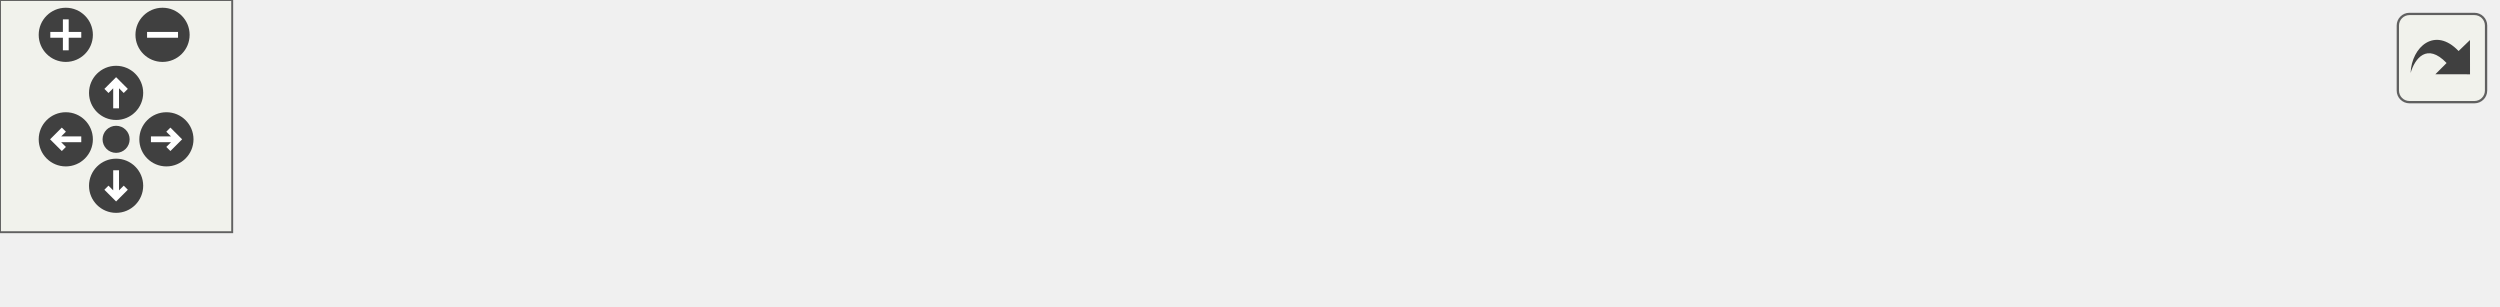
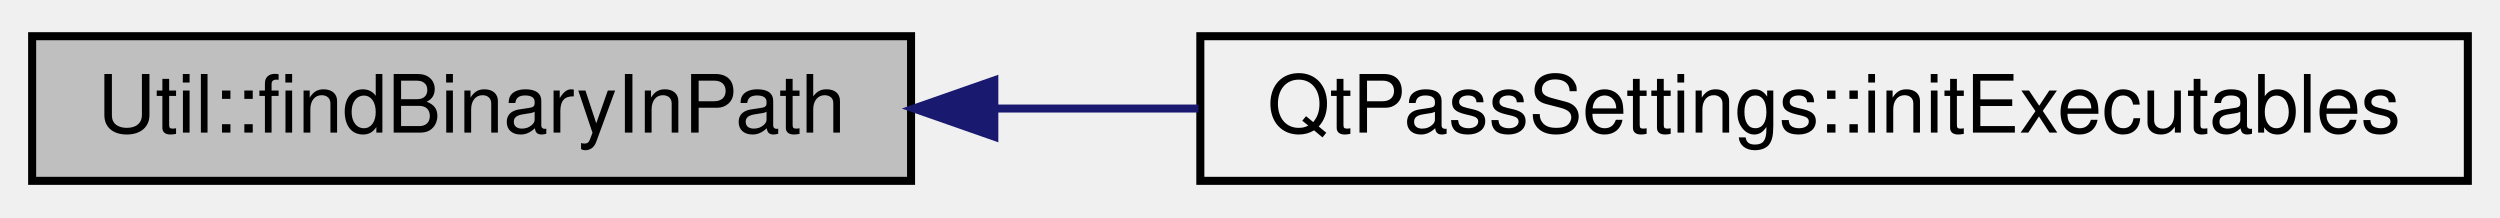
- <svg xmlns="http://www.w3.org/2000/svg" xmlns:xlink="http://www.w3.org/1999/xlink" id="main" version="1.1" xml:space="preserve">
-   <style type="text/css">
- .edge:hover path { stroke: red; }
- .edge:hover polygon { stroke: red; fill: red; }
- </style>
-   <defs>
-     <circle id="rim" cx="0" cy="0" r="7" />
-     <circle id="rim2" cx="0" cy="0" r="3.5" />
-     <g id="zoomPlus">
-       <use xlink:href="#rim" fill="#404040">
-         <set attributeName="fill" to="#808080" begin="zoomplus.mouseover" end="zoomplus.mouseout" />
-       </use>
-       <path d="M-4,0h8M0,-4v8" fill="none" stroke="white" stroke-width="1.5" pointer-events="none" />
+ <svg xmlns="http://www.w3.org/2000/svg" xmlns:xlink="http://www.w3.org/1999/xlink" width="311pt" height="27pt" viewBox="0.00 0.00 311.12 27.00">
+   <g id="graph0" class="graph" transform="scale(1 1) rotate(0) translate(4 23)">
+     <g id="node1" class="node">
+       <polygon fill="#bfbfbf" stroke="#000000" points="0,-.5 0,-18.5 109.379,-18.5 109.379,-.5 0,-.5" />
+       <text text-anchor="middle" x="54.69" y="-6.5" font-family="Helvetica,sans-Serif" font-size="10.00" fill="#000000">Util::findBinaryInPath</text>
    </g>
-     <g id="zoomMin">
-       <use xlink:href="#rim" fill="#404040">
-         <set attributeName="fill" to="#808080" begin="zoomminus.mouseover" end="zoomminus.mouseout" />
-       </use>
-       <path d="M-4,0h8" fill="none" stroke="white" stroke-width="1.5" pointer-events="none" />
-     </g>
-     <g id="dirArrow">
-       <path fill="none" stroke="white" stroke-width="1.5" d="M0,-3.0v7 M-2.5,-0.5L0,-3.0L2.5,-0.5" />
-     </g>
-     <g id="resetDef">
-       <use xlink:href="#rim2" fill="#404040">
-         <set attributeName="fill" to="#808080" begin="reset.mouseover" end="reset.mouseout" />
-       </use>
-     </g>
-   </defs>
-   <svg id="graph" class="graph">
-     <g id="viewport">
-       <g id="node1" class="node">
-         <polygon fill="#bfbfbf" stroke="#000000" points="0,-.5 0,-18.5 109.379,-18.5 109.379,-.5 0,-.5" />
-         <text text-anchor="middle" x="54.69" y="-6.5" font-family="Helvetica,sans-Serif" font-size="10.00" fill="#000000">Util::findBinaryInPath</text>
-       </g>
-       <g id="node2" class="node">
-         <g id="a_node2">
-           <a xlink:href="class_qt_pass_settings.html#a64ffdab0605be803054150d438254c56" target="_top" xlink:title="QtPassSettings::initExecutables">
-             <polygon fill="none" stroke="#000000" points="145.379,-.5 145.379,-18.5 303.117,-18.5 303.117,-.5 145.379,-.5" />
-             <text text-anchor="middle" x="224.248" y="-6.5" font-family="Helvetica,sans-Serif" font-size="10.00" fill="#000000">QtPassSettings::initExecutables</text>
-           </a>
-         </g>
-       </g>
-       <g id="edge1" class="edge">
-         <path fill="none" stroke="#191970" d="M120.005,-9.5C128.238,-9.5 136.731,-9.5 145.148,-9.5" />
-         <polygon fill="#191970" stroke="#191970" points="119.74,-6 109.74,-9.5 119.74,-13 119.74,-6" />
-       </g>
-       <g id="node3" class="node">
-         <g id="a_node3">
-           <a xlink:href="class_main_window.html#a23d2783cb61a373c4b0127970264290a" target="_top" xlink:title="MainWindow::checkConfig make sure we are ready to go as soon as possible. ">
-             <polygon fill="none" stroke="#000000" points="339.117,-.5 339.117,-18.5 472.944,-18.5 472.944,-.5 339.117,-.5" />
-             <text text-anchor="middle" x="406.031" y="-6.5" font-family="Helvetica,sans-Serif" font-size="10.00" fill="#000000">MainWindow::checkConfig</text>
-           </a>
-         </g>
-       </g>
-       <g id="edge2" class="edge">
-         <path fill="none" stroke="#191970" d="M313.341,-9.5C322.015,-9.5 330.711,-9.5 339.113,-9.5" />
-         <polygon fill="#191970" stroke="#191970" points="313.188,-6 303.188,-9.5 313.188,-13 313.188,-6" />
-       </g>
-       <g id="node4" class="node">
-         <g id="a_node4">
-           <a xlink:href="class_main_window.html#a52e97245b2f88492071e639395c4a15a" target="_top" xlink:title="MainWindow::MainWindow handles all of the main functionality and also the main window. ">
-             <polygon fill="none" stroke="#000000" points="508.944,-.5 508.944,-18.5 644.983,-18.5 644.983,-.5 508.944,-.5" />
-             <text text-anchor="middle" x="576.964" y="-6.5" font-family="Helvetica,sans-Serif" font-size="10.00" fill="#000000">MainWindow::MainWindow</text>
-           </a>
-         </g>
-       </g>
-       <g id="edge3" class="edge">
-         <path fill="none" stroke="#191970" d="M483.334,-9.5C491.789,-9.5 500.351,-9.5 508.686,-9.5" />
-         <polygon fill="#191970" stroke="#191970" points="483.098,-6 473.098,-9.5 483.097,-13 483.098,-6" />
+     <g id="node2" class="node">
+       <g id="a_node2">
+         <a xlink:href="class_qt_pass_settings.html#a64ffdab0605be803054150d438254c56" target="_top" xlink:title="QtPassSettings::initExecutables">
+           <polygon fill="none" stroke="#000000" points="145.379,-.5 145.379,-18.5 303.117,-18.5 303.117,-.5 145.379,-.5" />
+           <text text-anchor="middle" x="224.248" y="-6.5" font-family="Helvetica,sans-Serif" font-size="10.00" fill="#000000">QtPassSettings::initExecutables</text>
+         </a>
      </g>
    </g>
-   </svg>
-   <g id="navigator" transform="translate(0 0)" fill="#404254">
-     <rect fill="#f2f5e9" fill-opacity="0.5" stroke="#606060" stroke-width=".5" x="0" y="0" width="60" height="60" />
-     <use id="zoomplus" xlink:href="#zoomPlus" x="17" y="9" />
-     <use id="zoomminus" xlink:href="#zoomMin" x="42" y="9" />
-     <use id="reset" xlink:href="#resetDef" x="30" y="36" />
-     <g id="arrowUp" xlink:href="#dirArrow" transform="translate(30 24)">
-       <use xlink:href="#rim" fill="#404040">
-         <set attributeName="fill" to="#808080" begin="arrowUp.mouseover" end="arrowUp.mouseout" />
-       </use>
-       <path fill="none" stroke="white" stroke-width="1.5" d="M0,-3.0v7 M-2.5,-0.5L0,-3.0L2.5,-0.5" />
-     </g>
-     <g id="arrowRight" xlink:href="#dirArrow" transform="rotate(90) translate(36 -43)">
-       <use xlink:href="#rim" fill="#404040">
-         <set attributeName="fill" to="#808080" begin="arrowRight.mouseover" end="arrowRight.mouseout" />
-       </use>
-       <path fill="none" stroke="white" stroke-width="1.5" d="M0,-3.0v7 M-2.5,-0.5L0,-3.0L2.5,-0.5" />
-     </g>
-     <g id="arrowDown" xlink:href="#dirArrow" transform="rotate(180) translate(-30 -48)">
-       <use xlink:href="#rim" fill="#404040">
-         <set attributeName="fill" to="#808080" begin="arrowDown.mouseover" end="arrowDown.mouseout" />
-       </use>
-       <path fill="none" stroke="white" stroke-width="1.5" d="M0,-3.0v7 M-2.5,-0.5L0,-3.0L2.5,-0.5" />
-     </g>
-     <g id="arrowLeft" xlink:href="#dirArrow" transform="rotate(270) translate(-36 17)">
-       <use xlink:href="#rim" fill="#404040">
-         <set attributeName="fill" to="#808080" begin="arrowLeft.mouseover" end="arrowLeft.mouseout" />
-       </use>
-       <path fill="none" stroke="white" stroke-width="1.5" d="M0,-3.0v7 M-2.5,-0.5L0,-3.0L2.5,-0.5" />
+     <g id="edge1" class="edge">
+       <path fill="none" stroke="#191970" d="M120.005,-9.5C128.238,-9.5 136.731,-9.5 145.148,-9.5" />
+       <polygon fill="#191970" stroke="#191970" points="119.74,-6 109.74,-9.5 119.74,-13 119.74,-6" />
    </g>
  </g>
-   <svg viewBox="0 0 15 15" width="100%" height="30px" preserveAspectRatio="xMaxYMin meet">
-     <g id="arrow_out" transform="scale(0.3 0.3)">
-       <a xlink:href="class_util_ab6622ba9b278132fa22ea85d224082f2_icgraph_org.svg" target="_base">
-         <rect id="button" ry="5" rx="5" y="6" x="6" height="38" width="38" fill="#f2f5e9" fill-opacity="0.5" stroke="#606060" stroke-width="1.0" />
-         <path id="arrow" d="M 11.5,31.437 C 11.94,20.098 22.043,11.323 32.159,21.979 L 37.069,17.246 C 37.069,17.246 37.088,32 37.088,32 L 22.16,31.978 C 22.16,31.978 26.998,27.14 26.998,27.14 C 18.529,18.264 13.292,25.23 11.5,31.437 z" style="fill:#404040;" />
-       </a>
-     </g>
-   </svg>
</svg>
